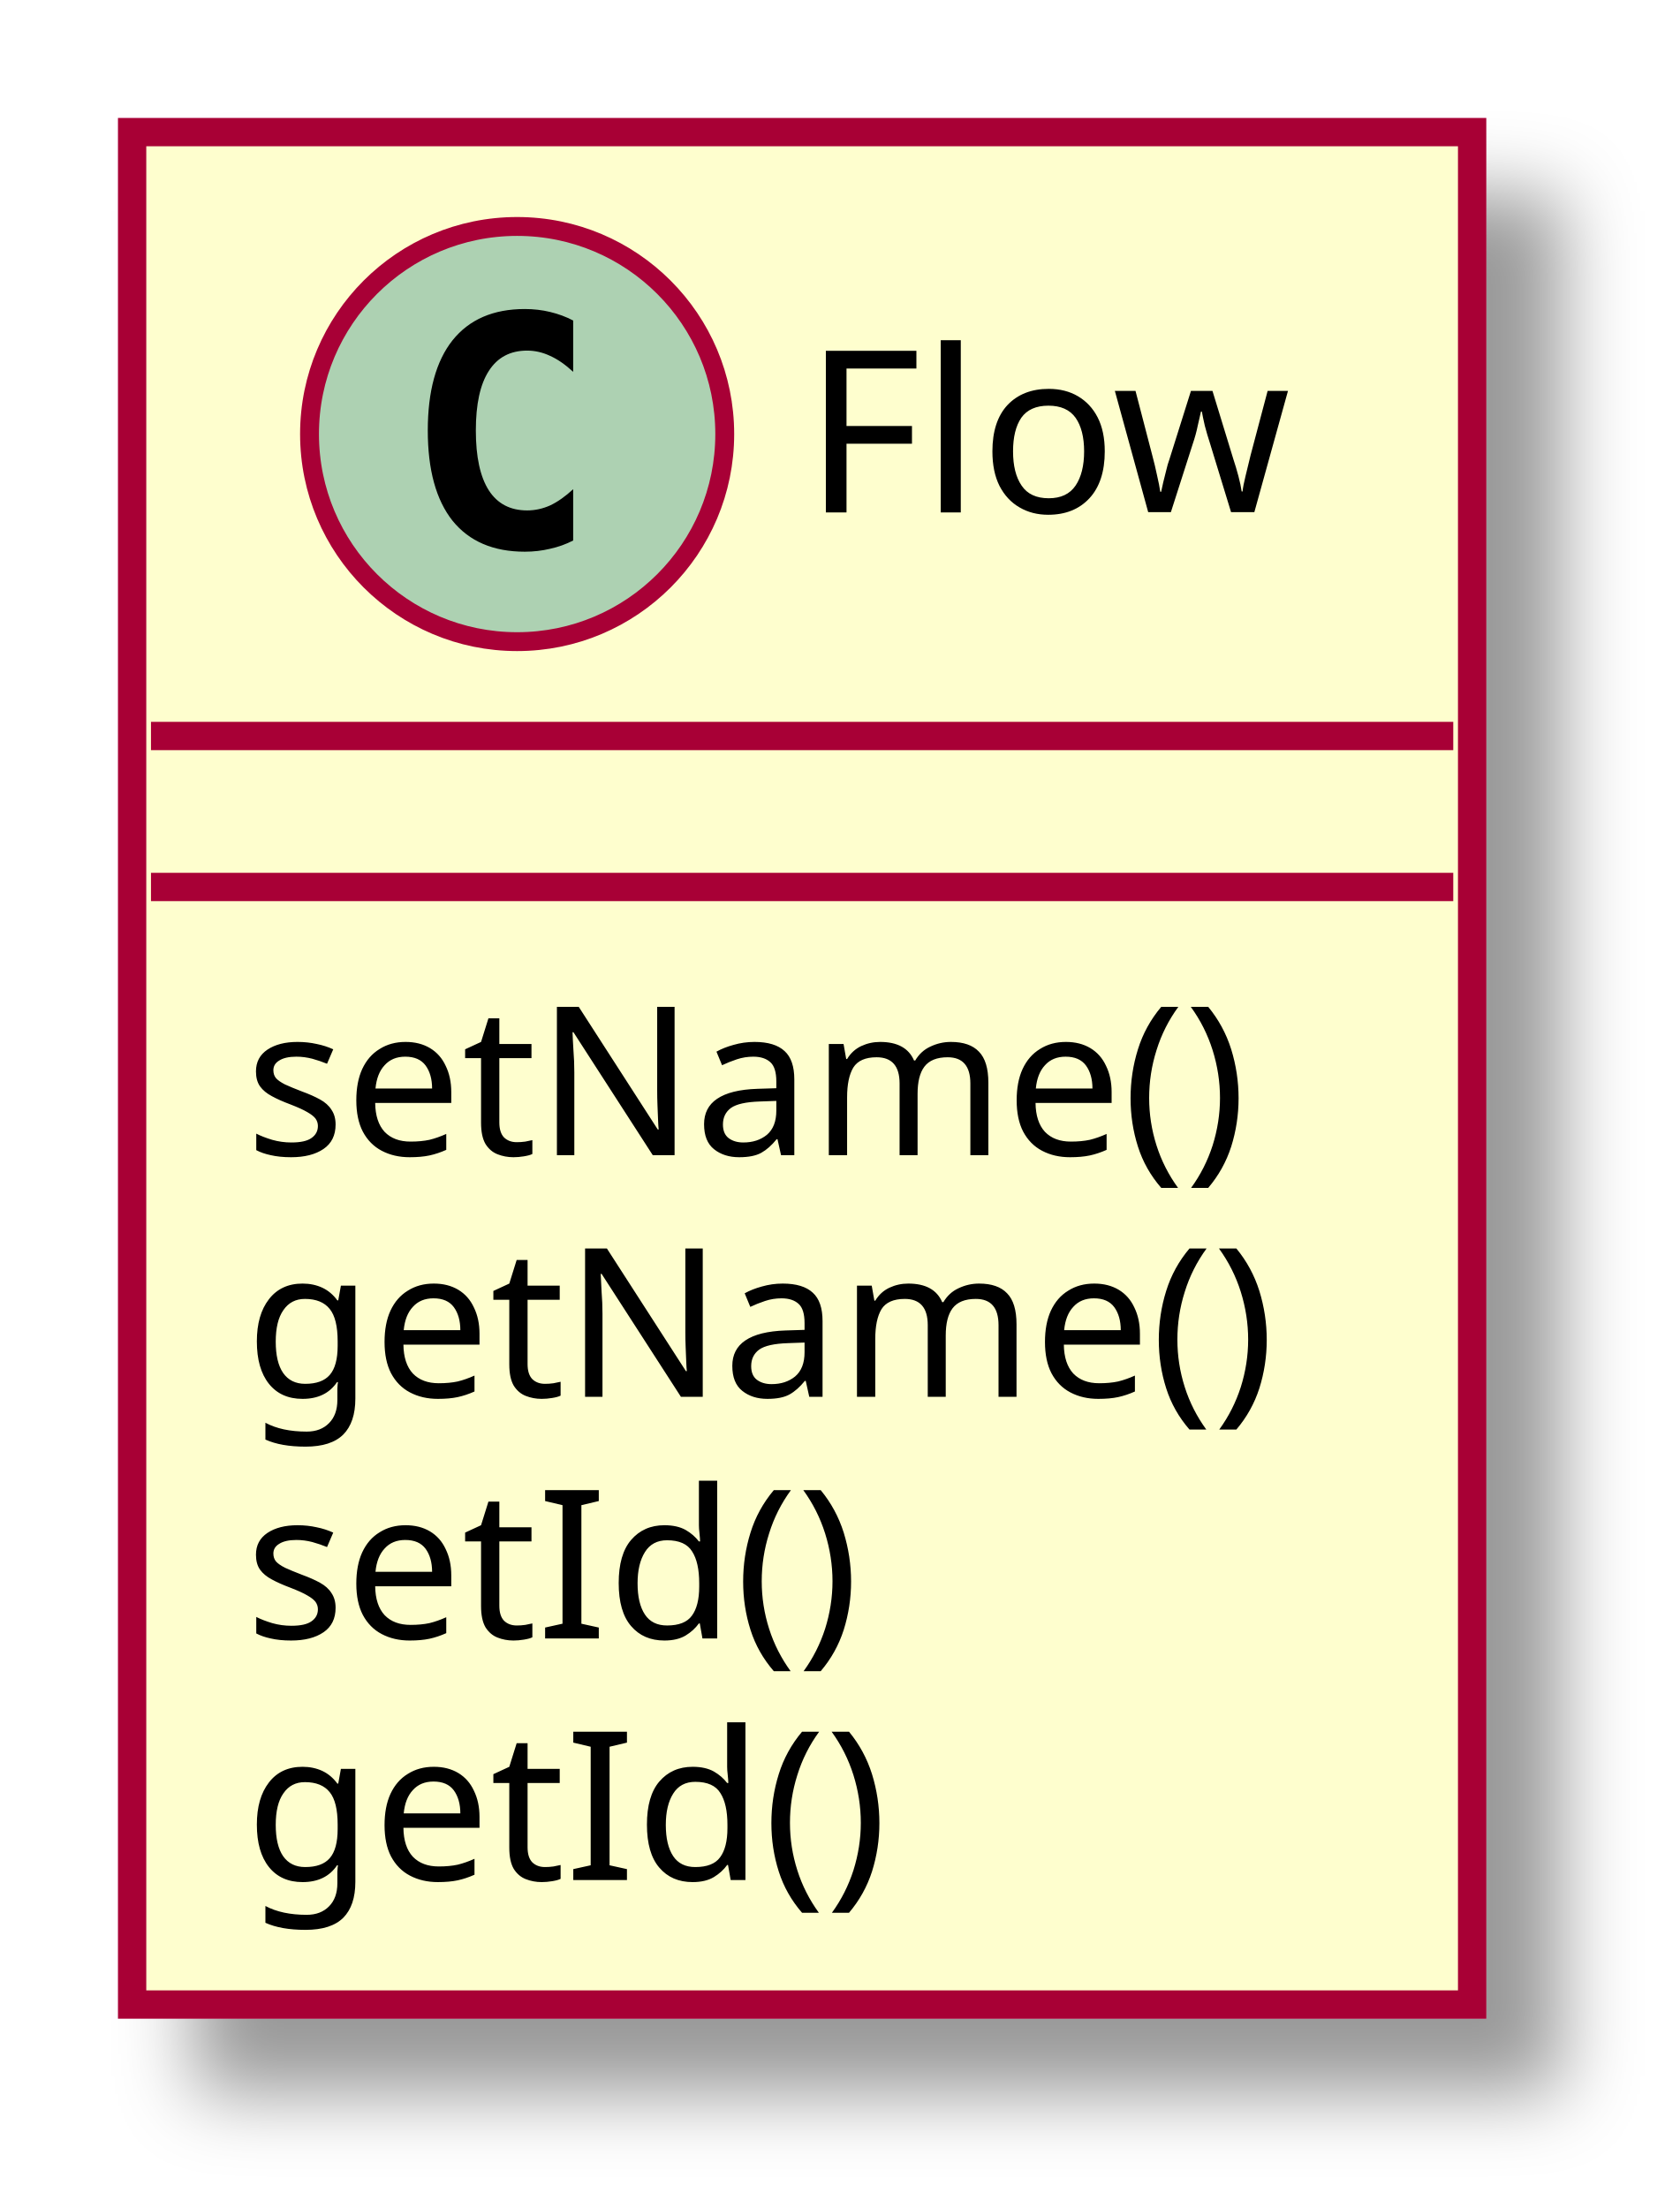
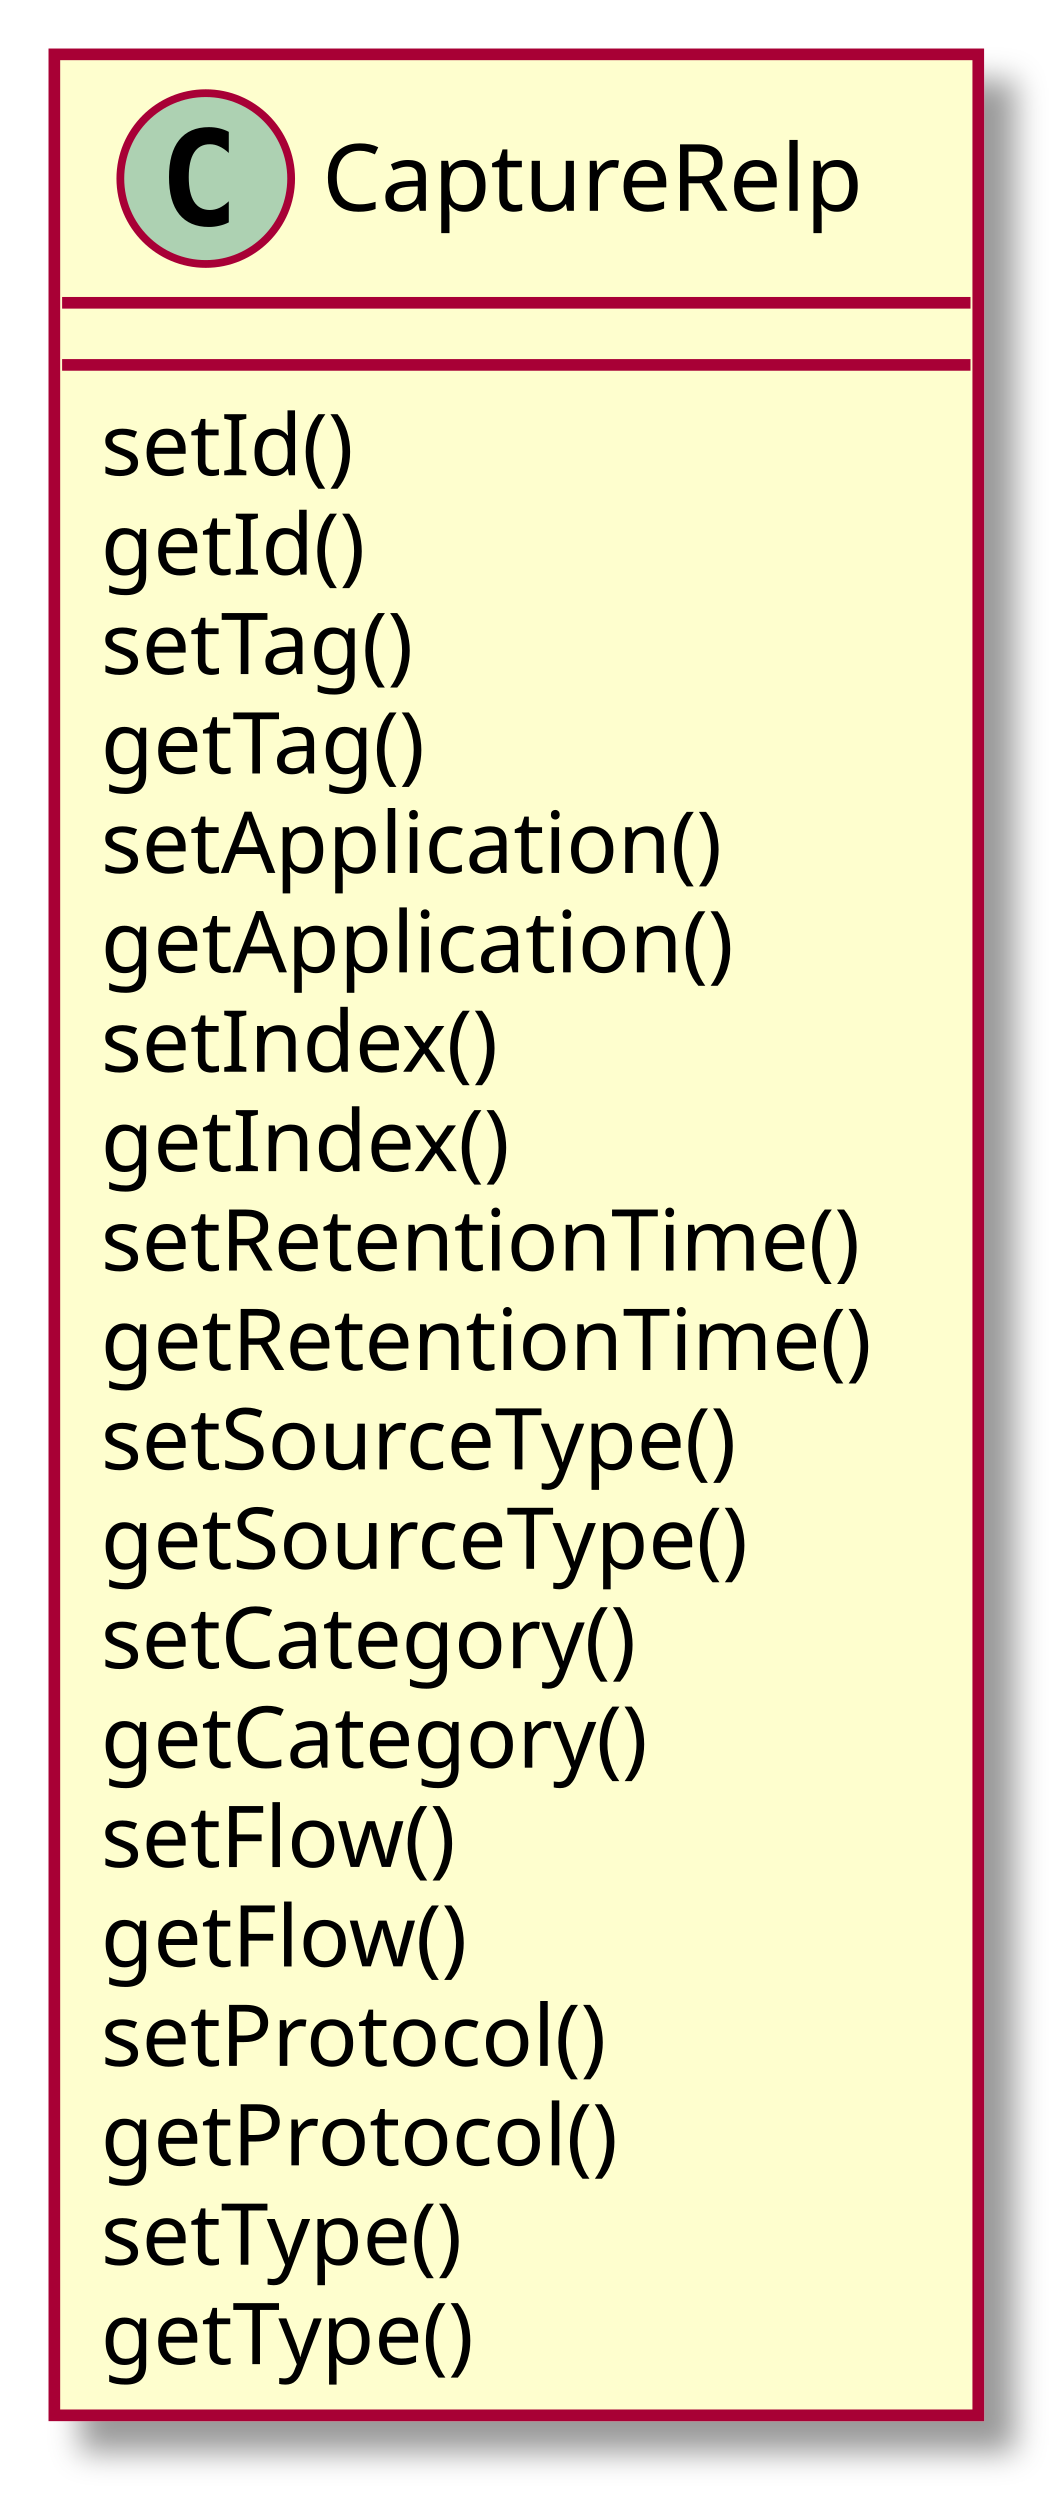
- <svg xmlns="http://www.w3.org/2000/svg" contentScriptType="application/ecmascript" contentStyleType="text/css" height="117px" preserveAspectRatio="none" style="width:89px;height:117px;" version="1.1" viewBox="0 0 89 117" width="89px" zoomAndPan="magnify">
+ <svg xmlns="http://www.w3.org/2000/svg" contentScriptType="application/ecmascript" contentStyleType="text/css" height="322px" preserveAspectRatio="none" style="width:137px;height:322px;" version="1.1" viewBox="0 0 137 322" width="137px" zoomAndPan="magnify">
  <defs>
-     <filter height="300%" id="fjh1lkg8uxa8i" width="300%" x="-1" y="-1">
+     <filter height="300%" id="fu7jdppzivgsn" width="300%" x="-1" y="-1">
      <feGaussianBlur result="blurOut" stdDeviation="2.0" />
      <feColorMatrix in="blurOut" result="blurOut2" type="matrix" values="0 0 0 0 0 0 0 0 0 0 0 0 0 0 0 0 0 0 .4 0" />
      <feOffset dx="4.0" dy="4.0" in="blurOut2" result="blurOut3" />
      <feBlend in="SourceGraphic" in2="blurOut3" mode="normal" />
    </filter>
  </defs>
  <g>
-     <rect fill="#FEFECE" filter="url(#fjh1lkg8uxa8i)" height="99.219" id="Flow" style="stroke: #A80036; stroke-width: 1.5;" width="71" x="7" y="7" />
-     <ellipse cx="27.4" cy="23" fill="#ADD1B2" rx="11" ry="11" style="stroke: #A80036; stroke-width: 1.0;" />
-     <path d="M30.369,28.641 Q29.791,28.938 29.15,29.078 Q28.509,29.234 27.806,29.234 Q25.306,29.234 23.978,27.594 Q22.666,25.938 22.666,22.812 Q22.666,19.688 23.978,18.031 Q25.306,16.375 27.806,16.375 Q28.509,16.375 29.15,16.531 Q29.806,16.688 30.369,16.984 L30.369,19.703 Q29.744,19.125 29.15,18.859 Q28.556,18.578 27.931,18.578 Q26.587,18.578 25.9,19.656 Q25.212,20.719 25.212,22.812 Q25.212,24.906 25.9,25.984 Q26.587,27.047 27.931,27.047 Q28.556,27.047 29.15,26.781 Q29.744,26.5 30.369,25.922 L30.369,28.641 Z " />
-     <text fill="#000000" font-family="sans-serif" font-size="12" lengthAdjust="spacingAndGlyphs" textLength="27" x="42.6" y="27.154">Flow</text>
-     <line style="stroke: #A80036; stroke-width: 1.5;" x1="8" x2="77" y1="39" y2="39" />
-     <line style="stroke: #A80036; stroke-width: 1.5;" x1="8" x2="77" y1="47" y2="47" />
-     <text fill="#000000" font-family="sans-serif" font-size="11" lengthAdjust="spacingAndGlyphs" textLength="59" x="13" y="61.21">setName()</text>
-     <text fill="#000000" font-family="sans-serif" font-size="11" lengthAdjust="spacingAndGlyphs" textLength="59" x="13" y="74.015">getName()</text>
-     <text fill="#000000" font-family="sans-serif" font-size="11" lengthAdjust="spacingAndGlyphs" textLength="36" x="13" y="86.82">setId()</text>
-     <text fill="#000000" font-family="sans-serif" font-size="11" lengthAdjust="spacingAndGlyphs" textLength="36" x="13" y="99.624">getId()</text>
+     <rect fill="#FEFECE" filter="url(#fu7jdppzivgsn)" height="304.094" id="CaptureRelp" style="stroke: #A80036; stroke-width: 1.5;" width="119" x="7" y="7" />
+     <ellipse cx="26.5" cy="23" fill="#ADD1B2" rx="11" ry="11" style="stroke: #A80036; stroke-width: 1.0;" />
+     <path d="M29.469,28.641 Q28.891,28.938 28.25,29.078 Q27.609,29.234 26.906,29.234 Q24.406,29.234 23.078,27.594 Q21.766,25.938 21.766,22.812 Q21.766,19.688 23.078,18.031 Q24.406,16.375 26.906,16.375 Q27.609,16.375 28.25,16.531 Q28.906,16.688 29.469,16.984 L29.469,19.703 Q28.844,19.125 28.25,18.859 Q27.656,18.578 27.031,18.578 Q25.688,18.578 25,19.656 Q24.312,20.719 24.312,22.812 Q24.312,24.906 25,25.984 Q25.688,27.047 27.031,27.047 Q27.656,27.047 28.25,26.781 Q28.844,26.5 29.469,25.922 L29.469,28.641 Z " />
+     <text fill="#000000" font-family="sans-serif" font-size="12" lengthAdjust="spacingAndGlyphs" textLength="77" x="41.5" y="27.154">CaptureRelp</text>
+     <line style="stroke: #A80036; stroke-width: 1.5;" x1="8" x2="125" y1="39" y2="39" />
+     <line style="stroke: #A80036; stroke-width: 1.5;" x1="8" x2="125" y1="47" y2="47" />
+     <text fill="#000000" font-family="sans-serif" font-size="11" lengthAdjust="spacingAndGlyphs" textLength="36" x="13" y="61.21">setId()</text>
+     <text fill="#000000" font-family="sans-serif" font-size="11" lengthAdjust="spacingAndGlyphs" textLength="36" x="13" y="74.015">getId()</text>
+     <text fill="#000000" font-family="sans-serif" font-size="11" lengthAdjust="spacingAndGlyphs" textLength="47" x="13" y="86.82">setTag()</text>
+     <text fill="#000000" font-family="sans-serif" font-size="11" lengthAdjust="spacingAndGlyphs" textLength="47" x="13" y="99.624">getTag()</text>
+     <text fill="#000000" font-family="sans-serif" font-size="11" lengthAdjust="spacingAndGlyphs" textLength="87" x="13" y="112.429">setApplication()</text>
+     <text fill="#000000" font-family="sans-serif" font-size="11" lengthAdjust="spacingAndGlyphs" textLength="87" x="13" y="125.234">getApplication()</text>
+     <text fill="#000000" font-family="sans-serif" font-size="11" lengthAdjust="spacingAndGlyphs" textLength="56" x="13" y="138.039">setIndex()</text>
+     <text fill="#000000" font-family="sans-serif" font-size="11" lengthAdjust="spacingAndGlyphs" textLength="56" x="13" y="150.843">getIndex()</text>
+     <text fill="#000000" font-family="sans-serif" font-size="11" lengthAdjust="spacingAndGlyphs" textLength="107" x="13" y="163.648">setRetentionTime()</text>
+     <text fill="#000000" font-family="sans-serif" font-size="11" lengthAdjust="spacingAndGlyphs" textLength="107" x="13" y="176.453">getRetentionTime()</text>
+     <text fill="#000000" font-family="sans-serif" font-size="11" lengthAdjust="spacingAndGlyphs" textLength="93" x="13" y="189.257">setSourceType()</text>
+     <text fill="#000000" font-family="sans-serif" font-size="11" lengthAdjust="spacingAndGlyphs" textLength="93" x="13" y="202.062">getSourceType()</text>
+     <text fill="#000000" font-family="sans-serif" font-size="11" lengthAdjust="spacingAndGlyphs" textLength="77" x="13" y="214.867">setCategory()</text>
+     <text fill="#000000" font-family="sans-serif" font-size="11" lengthAdjust="spacingAndGlyphs" textLength="77" x="13" y="227.671">getCategory()</text>
+     <text fill="#000000" font-family="sans-serif" font-size="11" lengthAdjust="spacingAndGlyphs" textLength="51" x="13" y="240.476">setFlow()</text>
+     <text fill="#000000" font-family="sans-serif" font-size="11" lengthAdjust="spacingAndGlyphs" textLength="51" x="13" y="253.281">getFlow()</text>
+     <text fill="#000000" font-family="sans-serif" font-size="11" lengthAdjust="spacingAndGlyphs" textLength="72" x="13" y="266.085">setProtocol()</text>
+     <text fill="#000000" font-family="sans-serif" font-size="11" lengthAdjust="spacingAndGlyphs" textLength="72" x="13" y="278.89">getProtocol()</text>
+     <text fill="#000000" font-family="sans-serif" font-size="11" lengthAdjust="spacingAndGlyphs" textLength="53" x="13" y="291.695">setType()</text>
+     <text fill="#000000" font-family="sans-serif" font-size="11" lengthAdjust="spacingAndGlyphs" textLength="53" x="13" y="304.5">getType()</text>
  </g>
</svg>
